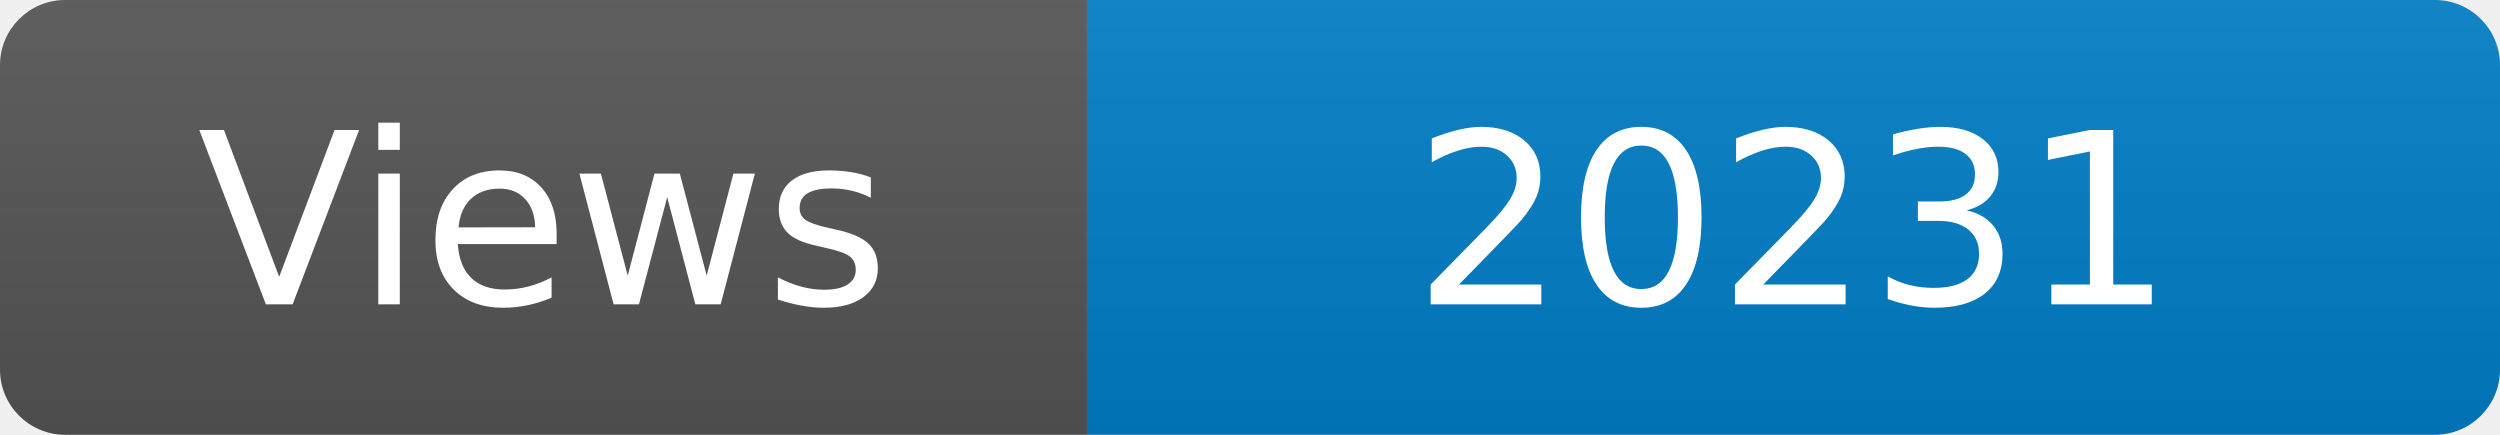
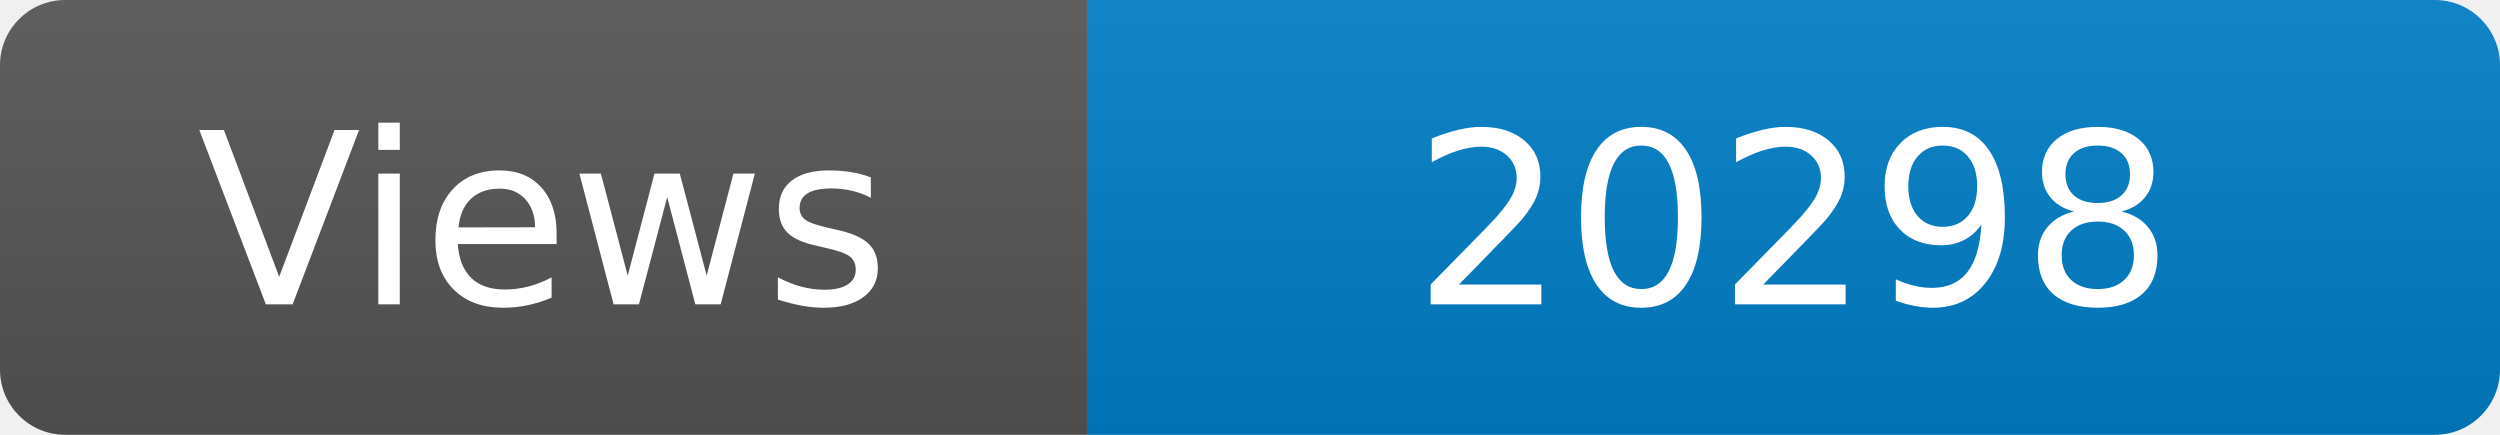
<svg xmlns="http://www.w3.org/2000/svg" width="115" height="20" role="img" aria-label="Maintained?: yes">
  <linearGradient id="s" x2="0" y2="100%">
    <stop offset="0" stop-color="#bbb" stop-opacity=".1" />
    <stop offset="1" stop-opacity=".1" />
  </linearGradient>
  <clipPath id="r">
    <rect width="115" height="20" rx="3" fill="#fff" />
  </clipPath>
  <g clip-path="url(#r)">
    <rect width="50" height="20" fill="#555" />
    <rect x="50" width="160" height="20" fill="#007ec6" />
    <rect width="115" height="20" fill="url(#s)" />
  </g>
  <g fill="#fff" text-anchor="middle" font-family="Verdana,Geneva,DejaVu Sans,sans-serif" font-size="110">
    <text x="250" y="140" transform="scale(.1)" fill="#fff">Views</text>
-     <text x="825" y="140" transform="scale(.1)" fill="#fff">20231</text>
+     <text x="825" y="140" transform="scale(.1)" fill="#fff">20298</text>
  </g>
</svg>
